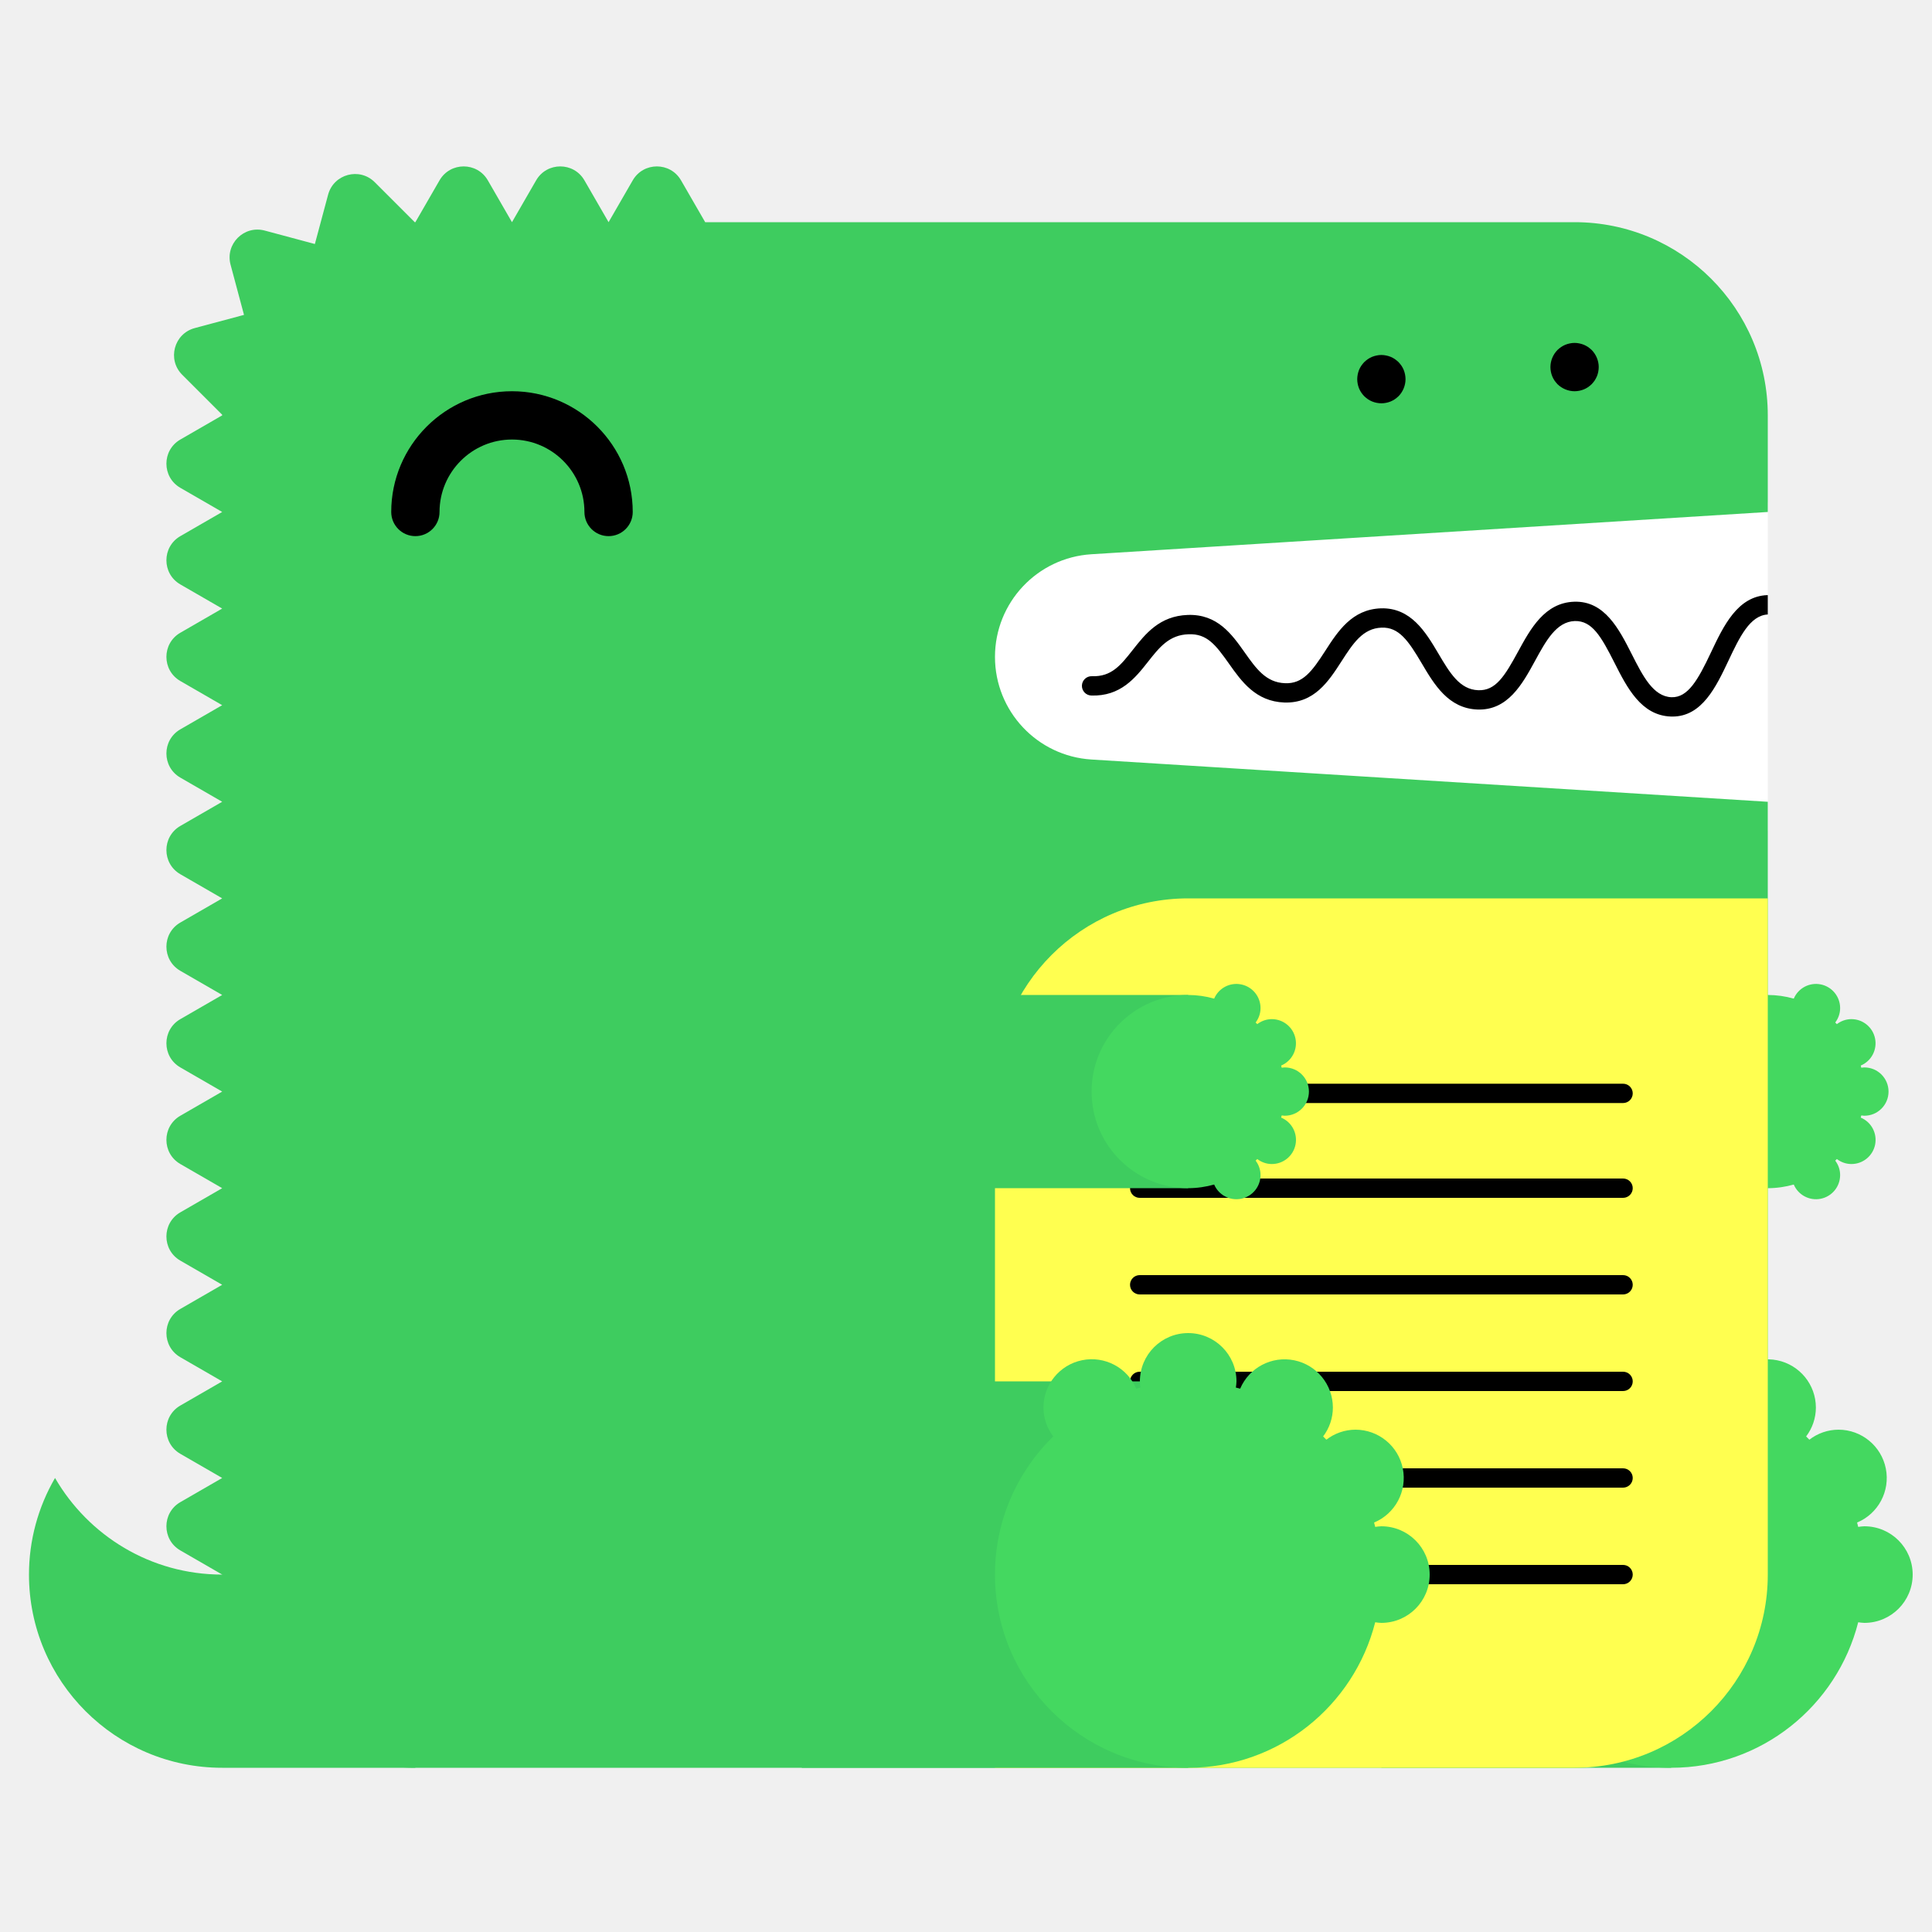
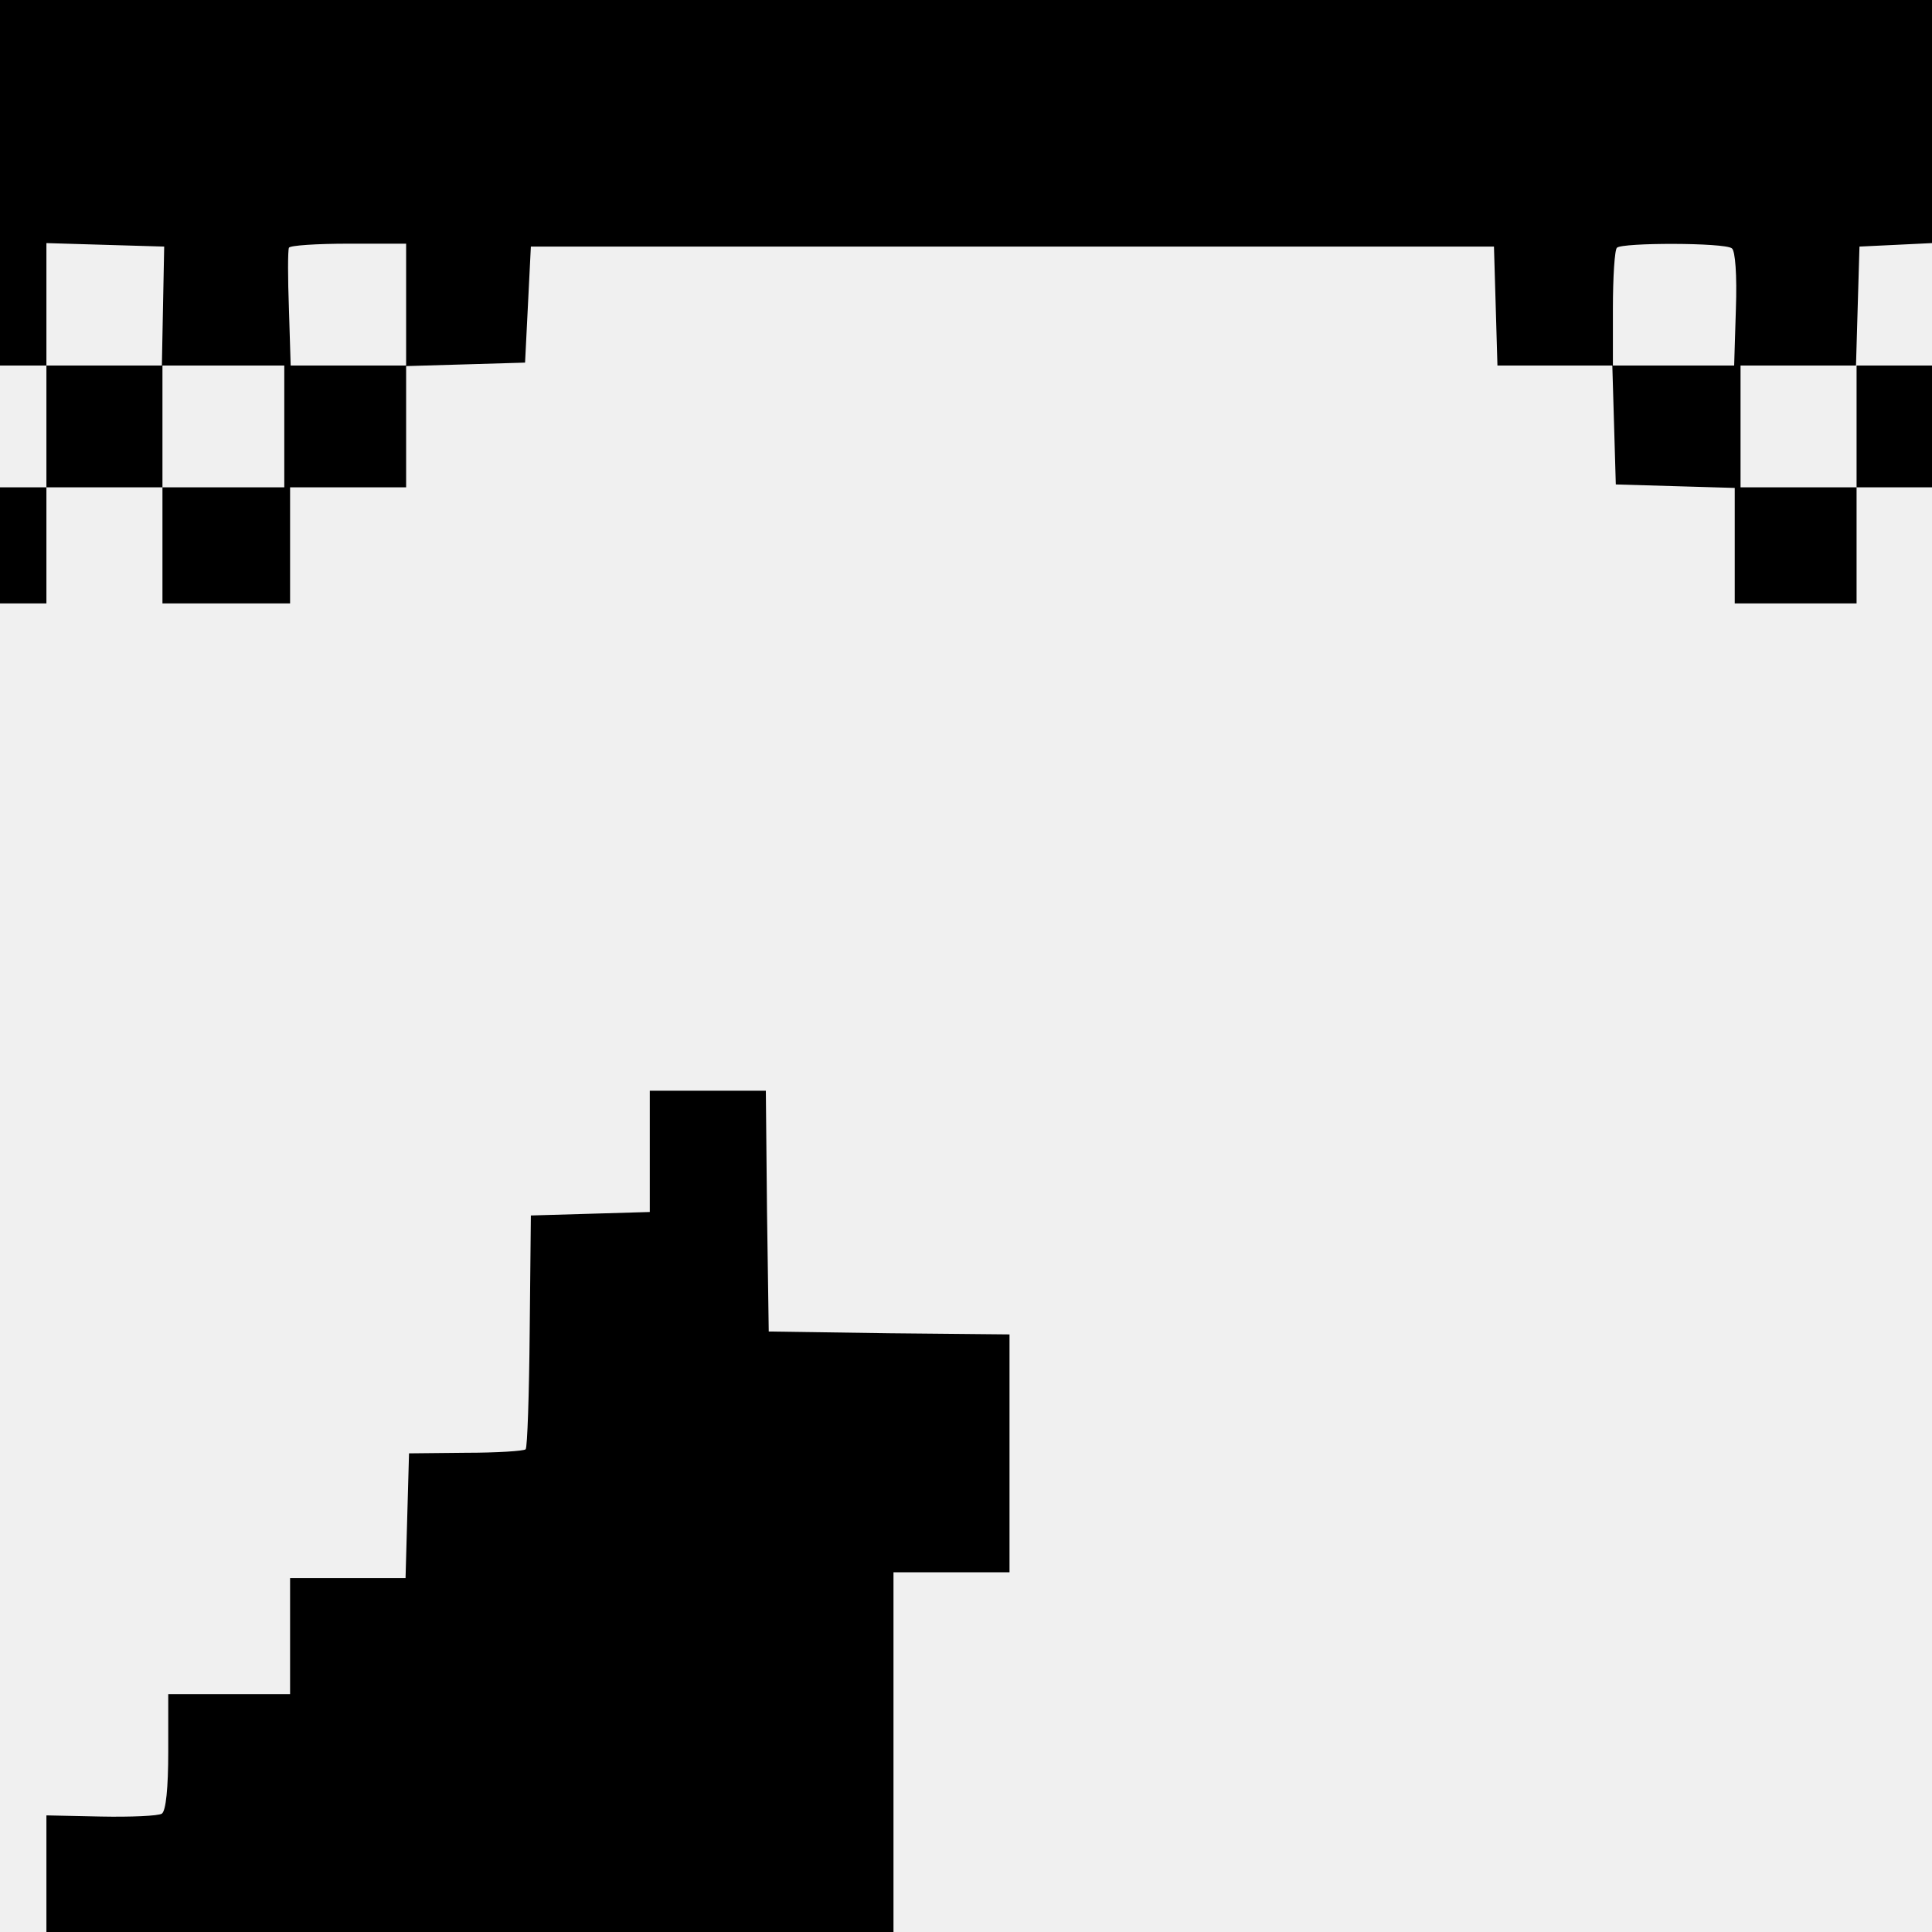
- <svg xmlns="http://www.w3.org/2000/svg" width="200" height="200" viewBox="0 0 200 200">
-   <g fill="none" fill-rule="evenodd">
-     <path fill="#FFF" d="M99 52h84v34H99z" />
-     <path d="M23 163c-7.398 0-13.843-4.027-17.303-10A19.886 19.886 0 0 0 3 163c0 11.046 8.954 20 20 20h20v-20H23z" fill="#3ECC5F" />
-     <path d="M112.98 57.376L183 53V43c0-11.046-8.954-20-20-20H73l-2.5-4.33c-1.112-1.925-3.889-1.925-5 0L63 23l-2.5-4.33c-1.111-1.925-3.889-1.925-5 0L53 23l-2.5-4.33c-1.111-1.925-3.889-1.925-5 0L43 23c-.022 0-.042.003-.065.003l-4.142-4.141c-1.57-1.571-4.252-.853-4.828 1.294l-1.369 5.104-5.192-1.392c-2.148-.575-4.111 1.389-3.535 3.536l1.39 5.193-5.102 1.367c-2.148.576-2.867 3.259-1.296 4.83l4.142 4.142c0 .021-.003.042-.003.064l-4.33 2.5c-1.925 1.111-1.925 3.889 0 5L23 53l-4.33 2.5c-1.925 1.111-1.925 3.889 0 5L23 63l-4.33 2.5c-1.925 1.111-1.925 3.889 0 5L23 73l-4.33 2.5c-1.925 1.111-1.925 3.889 0 5L23 83l-4.33 2.5c-1.925 1.111-1.925 3.889 0 5L23 93l-4.33 2.5c-1.925 1.111-1.925 3.889 0 5L23 103l-4.33 2.5c-1.925 1.111-1.925 3.889 0 5L23 113l-4.33 2.5c-1.925 1.111-1.925 3.889 0 5L23 123l-4.33 2.5c-1.925 1.111-1.925 3.889 0 5L23 133l-4.33 2.5c-1.925 1.111-1.925 3.889 0 5L23 143l-4.33 2.5c-1.925 1.111-1.925 3.889 0 5L23 153l-4.33 2.5c-1.925 1.111-1.925 3.889 0 5L23 163c0 11.046 8.954 20 20 20h120c11.046 0 20-8.954 20-20V83l-70.02-4.376A10.645 10.645 0 0 1 103 68c0-5.621 4.37-10.273 9.98-10.624" fill="#3ECC5F" />
-     <path fill="#3ECC5F" d="M143 183h30v-40h-30z" />
-     <path d="M193 158c-.219 0-.428.037-.639.064-.038-.15-.074-.301-.116-.451A5 5 0 0 0 190.32 148a4.96 4.96 0 0 0-3.016 1.036 26.531 26.531 0 0 0-.335-.336 4.955 4.955 0 0 0 1.011-2.987 5 5 0 0 0-9.599-1.959c-.148-.042-.297-.077-.445-.115.027-.211.064-.42.064-.639a5 5 0 0 0-5-5 5 5 0 0 0-5 5c0 .219.037.428.064.639-.148.038-.297.073-.445.115a4.998 4.998 0 0 0-9.599 1.959c0 1.125.384 2.151 1.011 2.987-3.717 3.632-6.031 8.693-6.031 14.3 0 11.046 8.954 20 20 20 9.339 0 17.16-6.41 19.361-15.064.211.027.42.064.639.064a5 5 0 0 0 5-5 5 5 0 0 0-5-5" fill="#44D860" />
-     <path fill="#3ECC5F" d="M153 123h30v-20h-30z" />
-     <path d="M193 115.5a2.5 2.5 0 1 0 0-5c-.109 0-.214.019-.319.032-.02-.075-.037-.15-.058-.225a2.501 2.501 0 0 0-.963-4.807c-.569 0-1.088.197-1.508.518a6.653 6.653 0 0 0-.168-.168c.314-.417.506-.931.506-1.494a2.5 2.5 0 0 0-4.8-.979A9.987 9.987 0 0 0 183 103c-5.522 0-10 4.478-10 10s4.478 10 10 10c.934 0 1.833-.138 2.69-.377a2.5 2.5 0 0 0 4.8-.979c0-.563-.192-1.077-.506-1.494.057-.055.113-.111.168-.168.42.321.939.518 1.508.518a2.5 2.5 0 0 0 .963-4.807c.021-.074.038-.15.058-.225.105.013.21.032.319.032" fill="#44D860" />
-     <path d="M63 55.5a2.5 2.5 0 0 1-2.5-2.5c0-4.136-3.364-7.5-7.5-7.5s-7.5 3.364-7.5 7.5a2.5 2.5 0 1 1-5 0c0-6.893 5.607-12.5 12.5-12.5S65.5 46.107 65.5 53a2.5 2.5 0 0 1-2.5 2.5" fill="#000" />
-     <path d="M103 183h60c11.046 0 20-8.954 20-20V93h-60c-11.046 0-20 8.954-20 20v70z" fill="#FFFF50" />
-     <path d="M168.02 124h-50.04a1 1 0 1 1 0-2h50.04a1 1 0 1 1 0 2m0 20h-50.04a1 1 0 1 1 0-2h50.04a1 1 0 1 1 0 2m0 20h-50.04a1 1 0 1 1 0-2h50.04a1 1 0 1 1 0 2m0-49.814h-50.04a1 1 0 1 1 0-2h50.04a1 1 0 1 1 0 2m0 19.814h-50.04a1 1 0 1 1 0-2h50.04a1 1 0 1 1 0 2m0 20h-50.04a1 1 0 1 1 0-2h50.04a1 1 0 1 1 0 2M183 61.611c-.012 0-.022-.006-.034-.005-3.09.105-4.552 3.196-5.842 5.923-1.346 2.85-2.387 4.703-4.093 4.647-1.889-.068-2.969-2.202-4.113-4.46-1.314-2.594-2.814-5.536-5.963-5.426-3.046.104-4.513 2.794-5.807 5.167-1.377 2.528-2.314 4.065-4.121 3.994-1.927-.07-2.951-1.805-4.136-3.813-1.321-2.236-2.848-4.75-5.936-4.664-2.994.103-4.465 2.385-5.763 4.4-1.373 2.13-2.335 3.428-4.165 3.351-1.973-.07-2.992-1.51-4.171-3.177-1.324-1.873-2.816-3.993-5.895-3.89-2.928.1-4.399 1.97-5.696 3.618-1.232 1.564-2.194 2.802-4.229 2.724a1 1 0 0 0-.072 2c3.017.101 4.545-1.8 5.872-3.487 1.177-1.496 2.193-2.787 4.193-2.855 1.926-.082 2.829 1.115 4.195 3.045 1.297 1.834 2.769 3.914 5.731 4.021 3.103.104 4.596-2.215 5.918-4.267 1.182-1.834 2.202-3.417 4.15-3.484 1.793-.067 2.769 1.35 4.145 3.681 1.297 2.197 2.766 4.686 5.787 4.796 3.125.108 4.634-2.62 5.949-5.035 1.139-2.088 2.214-4.06 4.119-4.126 1.793-.042 2.728 1.595 4.111 4.33 1.292 2.553 2.757 5.445 5.825 5.556l.169.003c3.064 0 4.518-3.075 5.805-5.794 1.139-2.41 2.217-4.68 4.067-4.773v-2z" fill="#000" />
-     <path fill="#3ECC5F" d="M83 183h40v-40H83z" />
-     <path d="M143 158c-.219 0-.428.037-.639.064-.038-.15-.074-.301-.116-.451A5 5 0 0 0 140.32 148a4.96 4.96 0 0 0-3.016 1.036 26.531 26.531 0 0 0-.335-.336 4.955 4.955 0 0 0 1.011-2.987 5 5 0 0 0-9.599-1.959c-.148-.042-.297-.077-.445-.115.027-.211.064-.42.064-.639a5 5 0 0 0-5-5 5 5 0 0 0-5 5c0 .219.037.428.064.639-.148.038-.297.073-.445.115a4.998 4.998 0 0 0-9.599 1.959c0 1.125.384 2.151 1.011 2.987-3.717 3.632-6.031 8.693-6.031 14.3 0 11.046 8.954 20 20 20 9.339 0 17.16-6.41 19.361-15.064.211.027.42.064.639.064a5 5 0 0 0 5-5 5 5 0 0 0-5-5" fill="#44D860" />
-     <path fill="#3ECC5F" d="M83 123h40v-20H83z" />
-     <path d="M133 115.5a2.5 2.5 0 1 0 0-5c-.109 0-.214.019-.319.032-.02-.075-.037-.15-.058-.225a2.501 2.501 0 0 0-.963-4.807c-.569 0-1.088.197-1.508.518a6.653 6.653 0 0 0-.168-.168c.314-.417.506-.931.506-1.494a2.5 2.5 0 0 0-4.8-.979A9.987 9.987 0 0 0 123 103c-5.522 0-10 4.478-10 10s4.478 10 10 10c.934 0 1.833-.138 2.69-.377a2.5 2.5 0 0 0 4.8-.979c0-.563-.192-1.077-.506-1.494.057-.055.113-.111.168-.168.42.321.939.518 1.508.518a2.5 2.5 0 0 0 .963-4.807c.021-.074.038-.15.058-.225.105.013.21.032.319.032" fill="#44D860" />
-     <path d="M143 41.75c-.16 0-.33-.02-.49-.05a2.52 2.52 0 0 1-.47-.14c-.15-.06-.29-.14-.431-.23-.13-.09-.259-.2-.38-.31-.109-.12-.219-.24-.309-.38s-.17-.28-.231-.43a2.619 2.619 0 0 1-.189-.96c0-.16.02-.33.05-.49.03-.16.08-.31.139-.47.061-.15.141-.29.231-.43.09-.13.2-.26.309-.38.121-.11.25-.22.38-.31.141-.09.281-.17.431-.23.149-.06.31-.11.47-.14.32-.07.65-.07.98 0 .159.03.32.08.47.14.149.06.29.14.43.23.13.09.259.2.38.31.11.12.22.25.31.38.09.14.17.28.23.43.06.16.11.31.14.47.029.16.05.33.05.49 0 .66-.271 1.31-.73 1.77-.121.11-.25.22-.38.31-.14.09-.281.17-.43.23a2.565 2.565 0 0 1-.96.19m20-1.25c-.66 0-1.3-.27-1.771-.73a3.802 3.802 0 0 1-.309-.38c-.09-.14-.17-.28-.231-.43a2.619 2.619 0 0 1-.189-.96c0-.66.27-1.3.729-1.77.121-.11.25-.22.38-.31.141-.09.281-.17.431-.23.149-.06.31-.11.47-.14.32-.07.66-.07.98 0 .159.03.32.08.47.14.149.06.29.14.43.23.13.09.259.2.38.31.459.47.73 1.11.73 1.77 0 .16-.021.33-.05.49-.03.16-.08.32-.14.47-.07.15-.14.29-.23.43-.09.13-.2.26-.31.38-.121.11-.25.22-.38.31-.14.09-.281.17-.43.23a2.565 2.565 0 0 1-.96.19" fill="#000" />
+ <svg xmlns="http://www.w3.org/2000/svg" version="1.0" width="333pt" height="333pt" viewBox="0 0 333 333" preserveAspectRatio="xMidYMid meet">
+   <g transform="translate(0,333) scale(0.1,-0.1)" fill="#000000" stroke="none">
+     <path d="M0 3015 l0 -315 40 0 40 0 0 -105 0 -105 -40 0 -40 0 0 -100 0 -100 40 0 40 0 0 100 0 100 100 0 100 0 0 -100 0 -100 110 0 110 0 0 100 0 100 100 0 100 0 0 105 0 104 103 3 102 3 5 100 5 100 830 0 830 0 3 -102 3 -103 99 0 99 0 3 -102 3 -103 103 -3 102 -3 0 -99 0 -100 105 0 105 0 0 100 0 100 65 0 65 0 0 105 0 105 -65 0 -66 0 3 103 3 102 63 3 62 3 0 209 0 210 -1665 0 -1665 0 0 -315z m281 -212 l-2 -103 105 0 106 0 0 -105 0 -105 -105 0 -105 0 0 105 0 105 -100 0 -100 0 0 105 0 106 101 -3 102 -3 -2 -102z m419 2 l0 -105 -99 0 -100 0 -3 98 c-2 53 -2 100 0 105 2 4 48 7 103 7 l99 0 0 -105z m2285 97 c6 -4 9 -47 7 -104 l-3 -98 -105 0 -104 0 0 98 c0 54 3 102 7 105 9 9 185 9 198 -1z m215 -307 l0 -105 -100 0 -100 0 0 105 0 105 100 0 100 0 0 -105z" />
+     <path d="M1120 1345 l0 -104 -102 -3 -103 -3 -2 -199 c-1 -109 -4 -201 -7 -204 -3 -3 -50 -6 -103 -6 l-98 -1 -3 -107 -3 -108 -99 0 -100 0 0 -100 0 -100 -105 0 -105 0 0 -99 c0 -63 -4 -102 -11 -107 -6 -4 -54 -6 -105 -5 l-94 2 0 -100 0 -101 730 0 730 0 0 310 0 310 100 0 100 0 0 205 0 205 -207 2 -208 3 -3 208 -2 207 -100 0 -100 0 0 -105z" />
  </g>
</svg>
